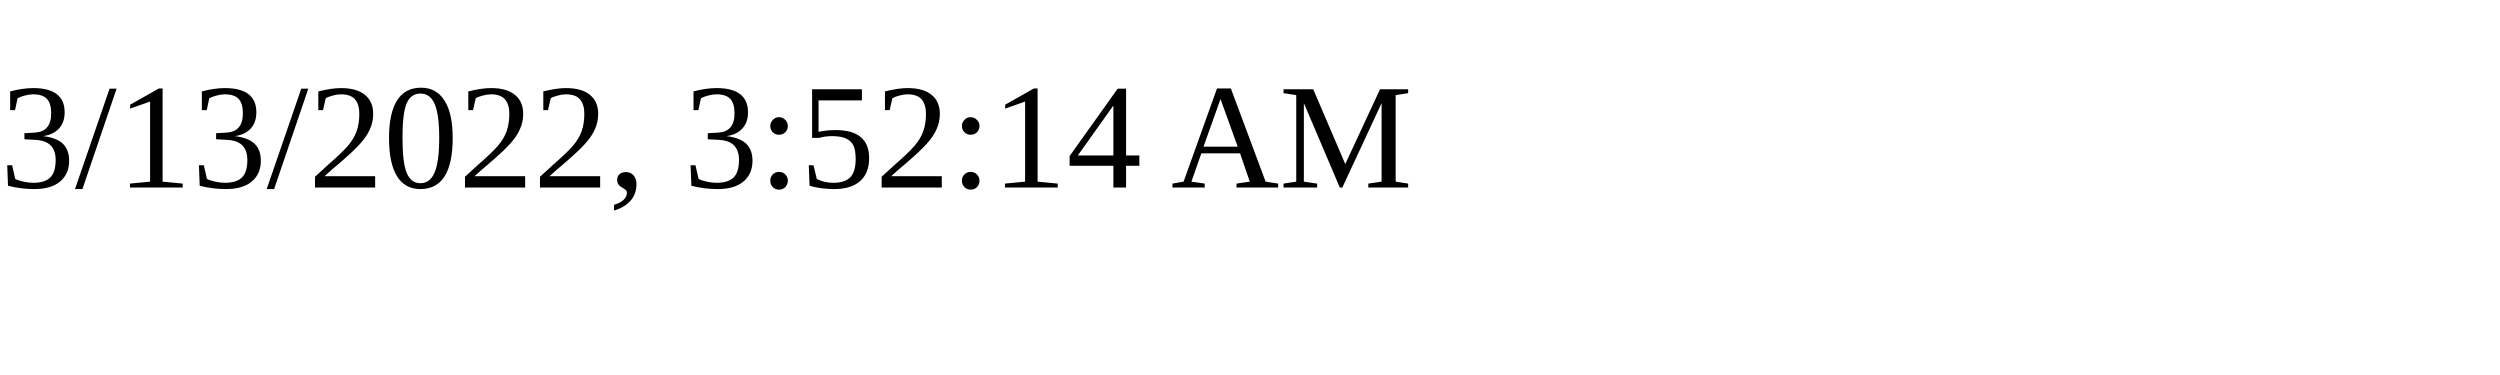
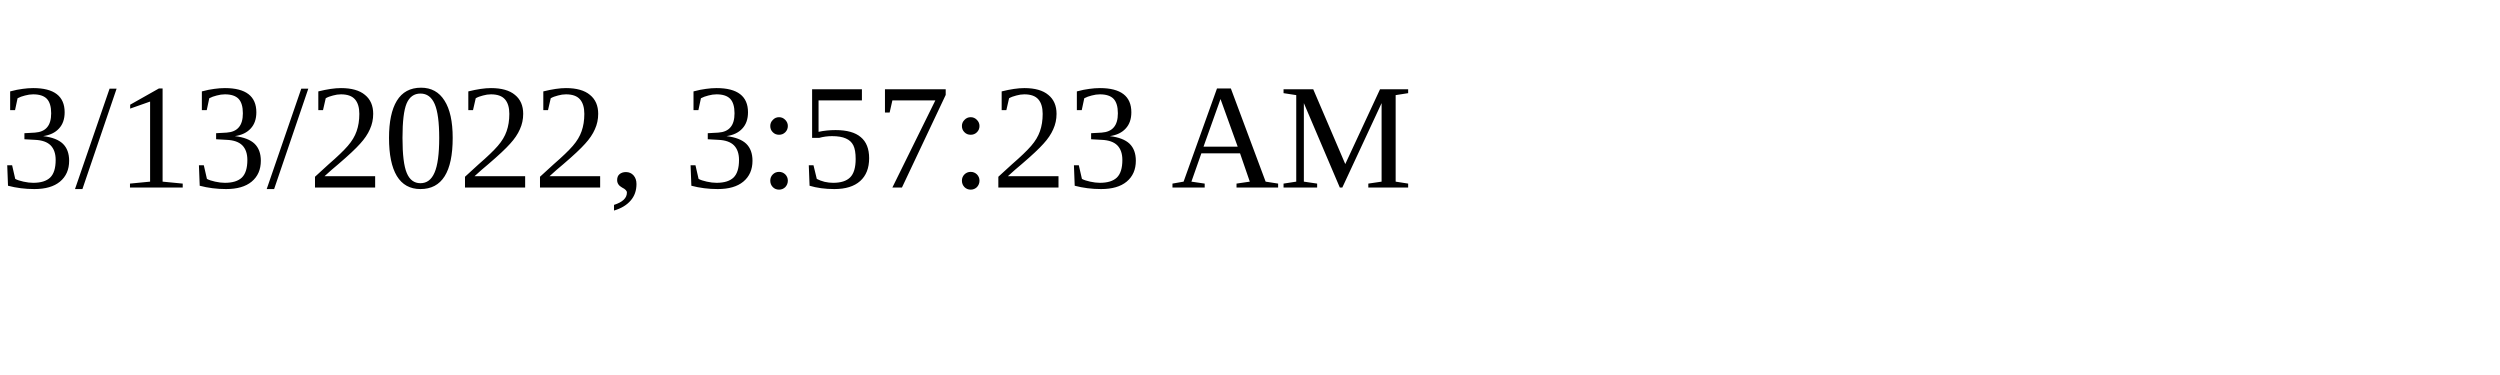
<svg xmlns="http://www.w3.org/2000/svg" height="30" width="200">
-   <text x="0" y="15">3/13/2022, 3:52:14 AM</text>
+   <text x="0" y="15">3/13/2022, 3:57:23 AM</text>
</svg>
